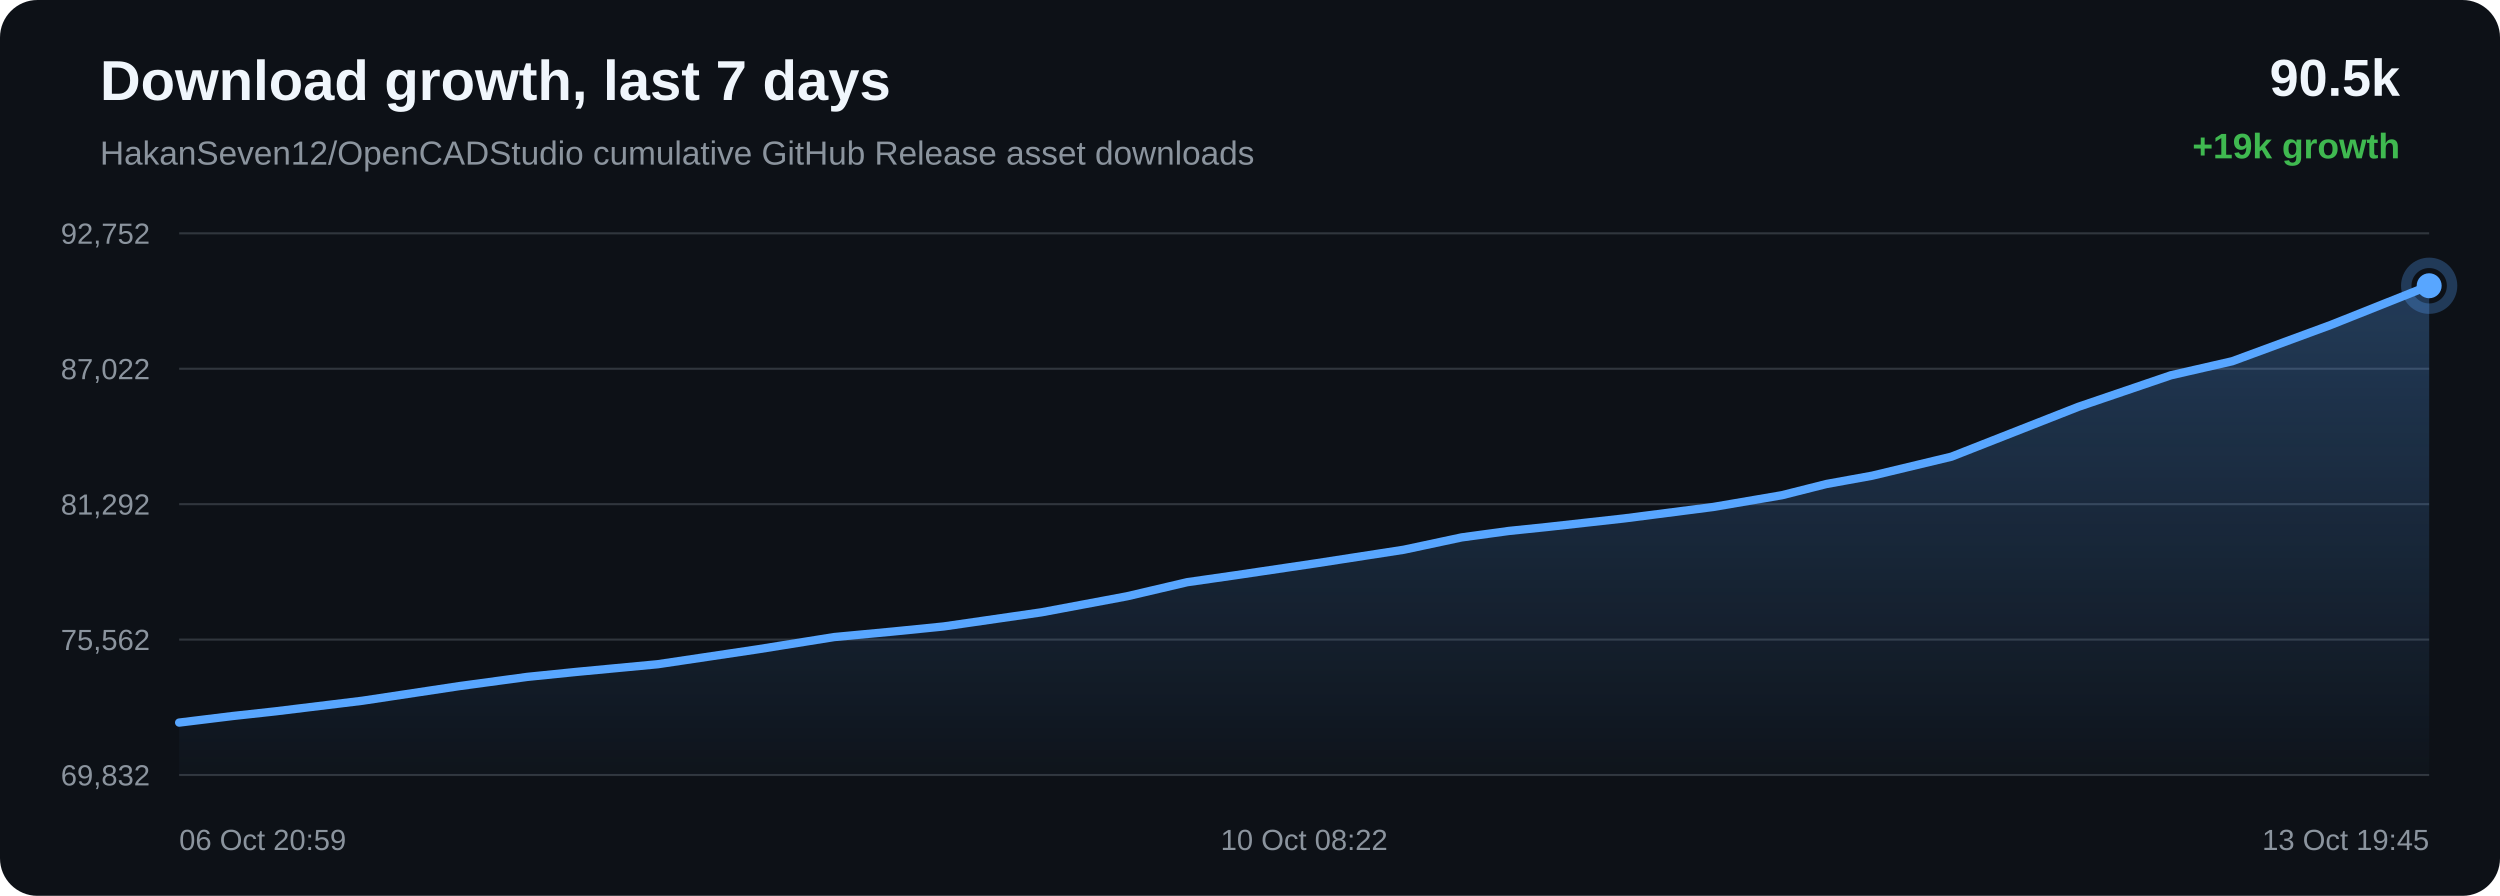
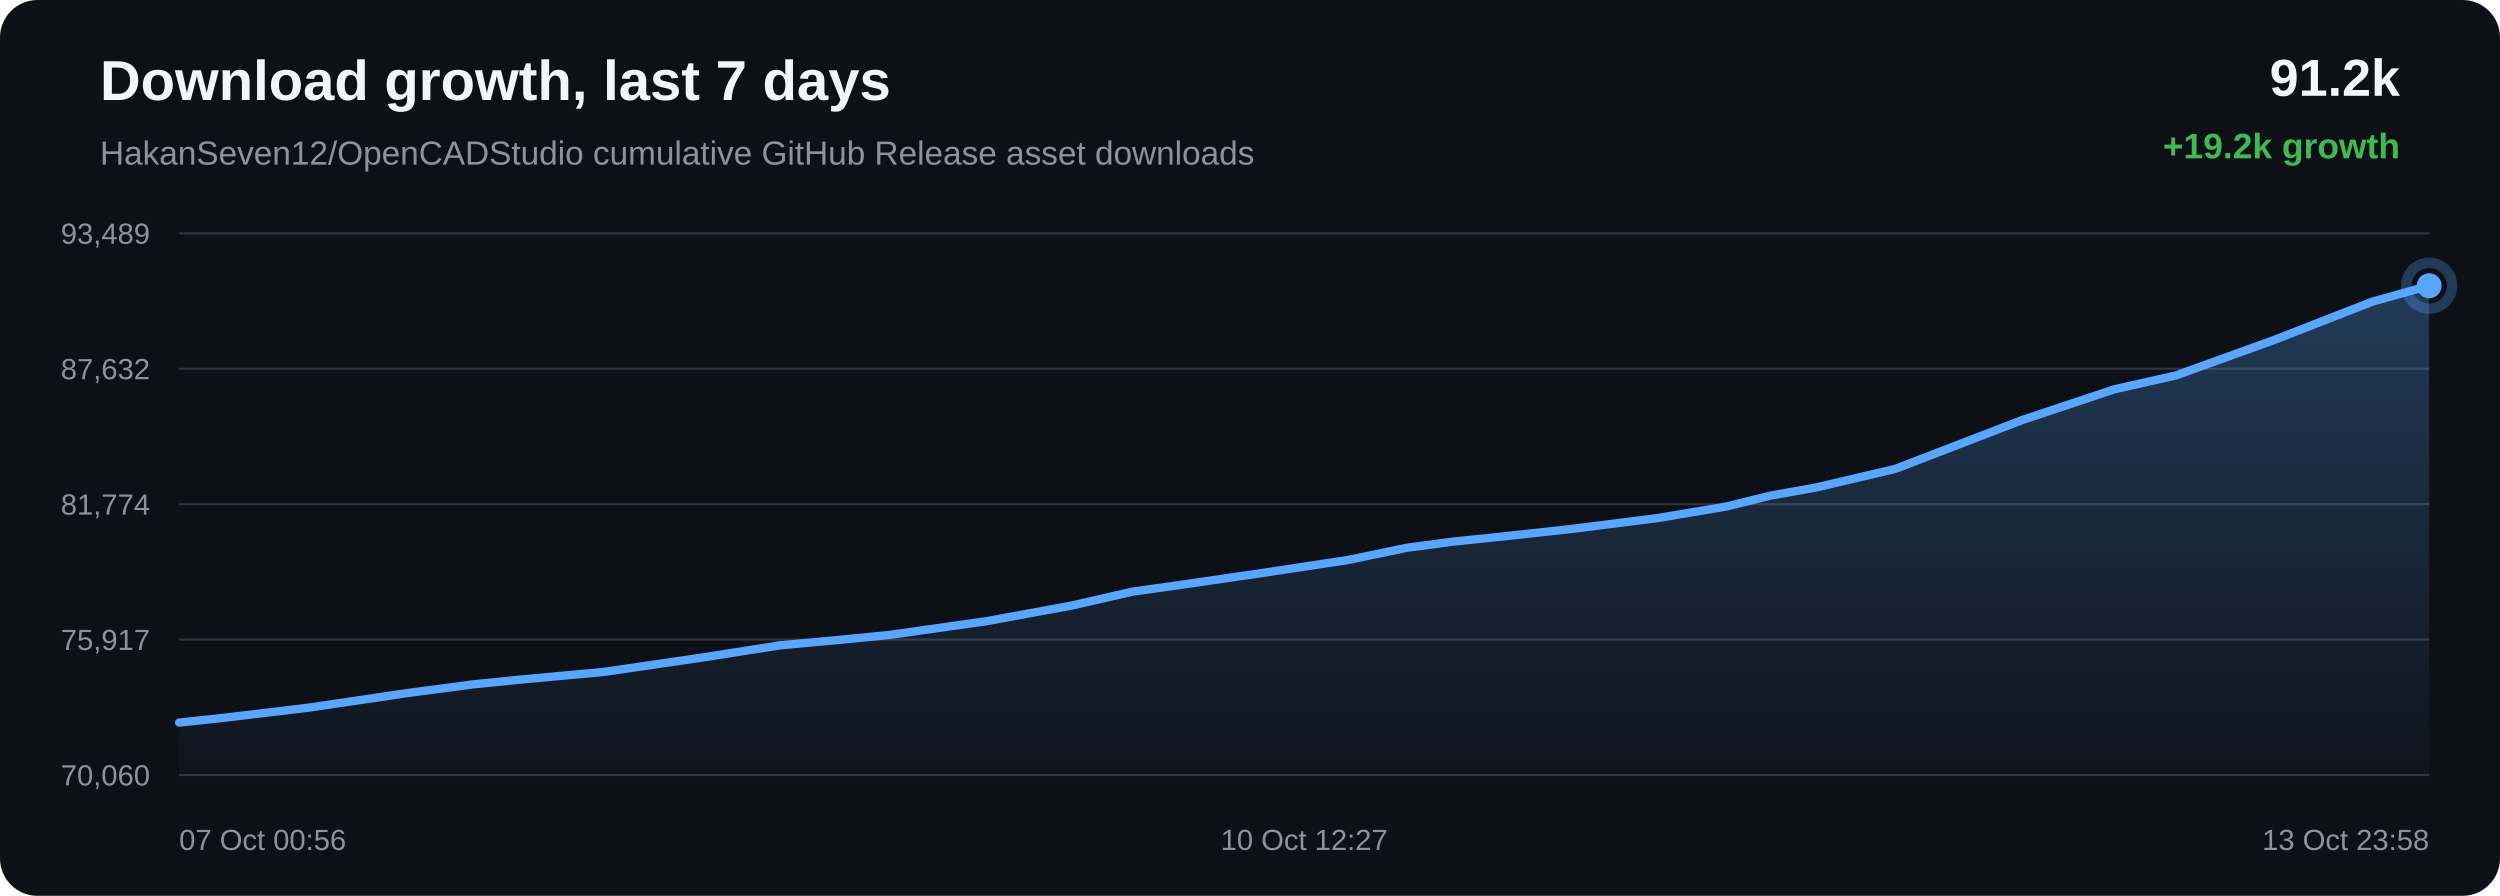
<svg xmlns="http://www.w3.org/2000/svg" width="1200" height="430" viewBox="0 0 1200 430">
  <defs>
    <linearGradient id="area" x1="0" x2="0" y1="0" y2="1">
      <stop offset="0%" stop-color="#58a6ff" stop-opacity="0.28" />
      <stop offset="100%" stop-color="#58a6ff" stop-opacity="0.02" />
    </linearGradient>
  </defs>
  <rect width="100%" height="100%" rx="18" fill="#0d1117" />
  <text x="48" y="48" fill="#f0f6fc" font-family="Arial, sans-serif" font-size="27" font-weight="700">Download growth, last 7 days</text>
  <text x="48" y="79" fill="#8b949e" font-family="Arial, sans-serif" font-size="16">HakanSeven12/OpenCADStudio cumulative GitHub Release asset downloads</text>
-   <text x="1152" y="46" text-anchor="end" fill="#f0f6fc" font-family="Arial, sans-serif" font-size="25" font-weight="700">90.5k</text>
-   <text x="1152" y="76" text-anchor="end" fill="#3fb950" font-family="Arial, sans-serif" font-size="17" font-weight="700">+19k growth</text>
+   <text x="1152" y="46" text-anchor="end" fill="#f0f6fc" font-family="Arial, sans-serif" font-size="25" font-weight="700">91.2k</text>
+   <text x="1152" y="76" text-anchor="end" fill="#3fb950" font-family="Arial, sans-serif" font-size="17" font-weight="700">+19.2k growth</text>
  <line x1="86" y1="112.00" x2="1166" y2="112.00" stroke="#30363d" stroke-width="1" />
  <line x1="86" y1="177.00" x2="1166" y2="177.00" stroke="#30363d" stroke-width="1" />
  <line x1="86" y1="242.00" x2="1166" y2="242.00" stroke="#30363d" stroke-width="1" />
  <line x1="86" y1="307.00" x2="1166" y2="307.00" stroke="#30363d" stroke-width="1" />
  <line x1="86" y1="372.00" x2="1166" y2="372.00" stroke="#30363d" stroke-width="1" />
-   <text x="72" y="117.00" text-anchor="end" fill="#8b949e" font-family="Arial, sans-serif" font-size="14">92,752</text>
-   <text x="72" y="182.00" text-anchor="end" fill="#8b949e" font-family="Arial, sans-serif" font-size="14">87,022</text>
-   <text x="72" y="247.00" text-anchor="end" fill="#8b949e" font-family="Arial, sans-serif" font-size="14">81,292</text>
-   <text x="72" y="312.00" text-anchor="end" fill="#8b949e" font-family="Arial, sans-serif" font-size="14">75,562</text>
-   <text x="72" y="377.00" text-anchor="end" fill="#8b949e" font-family="Arial, sans-serif" font-size="14">69,832</text>
-   <path d="M 86.00 346.84 L 111.60 343.70 L 132.00 341.47 L 173.92 336.36 L 220.35 329.35 L 253.07 324.91 L 276.79 322.50 L 315.71 318.83 L 363.64 311.68 L 400.32 305.80 L 428.61 303.14 L 452.97 300.70 L 499.88 293.91 L 540.96 286.22 L 569.86 279.45 L 592.98 276.13 L 631.60 270.40 L 673.82 263.87 L 701.61 257.95 L 724.29 254.85 L 742.79 252.94 L 779.57 248.85 L 822.25 243.36 L 855.34 237.70 L 876.67 232.32 L 898.61 228.34 L 936.68 219.21 L 997.64 195.26 L 1042.01 180.14 L 1071.48 173.39 L 1119.02 155.88 L 1166.00 137.16 L 1166.00 372.00 L 86.00 372.00 Z" fill="url(#area)" />
-   <path d="M 86.00 346.84 L 111.60 343.70 L 132.00 341.47 L 173.92 336.36 L 220.35 329.35 L 253.07 324.91 L 276.79 322.50 L 315.71 318.83 L 363.64 311.68 L 400.32 305.80 L 428.61 303.14 L 452.97 300.70 L 499.88 293.91 L 540.96 286.22 L 569.86 279.45 L 592.98 276.13 L 631.60 270.40 L 673.82 263.87 L 701.61 257.95 L 724.29 254.85 L 742.79 252.94 L 779.57 248.85 L 822.25 243.36 L 855.34 237.70 L 876.67 232.32 L 898.61 228.34 L 936.68 219.21 L 997.64 195.26 L 1042.01 180.14 L 1071.48 173.39 L 1119.02 155.88 L 1166.00 137.16" fill="none" stroke="#58a6ff" stroke-width="4" stroke-linecap="round" stroke-linejoin="round" />
+   <text x="72" y="117.00" text-anchor="end" fill="#8b949e" font-family="Arial, sans-serif" font-size="14">93,489</text>
+   <text x="72" y="182.00" text-anchor="end" fill="#8b949e" font-family="Arial, sans-serif" font-size="14">87,632</text>
+   <text x="72" y="247.00" text-anchor="end" fill="#8b949e" font-family="Arial, sans-serif" font-size="14">81,774</text>
+   <text x="72" y="312.00" text-anchor="end" fill="#8b949e" font-family="Arial, sans-serif" font-size="14">75,917</text>
+   <text x="72" y="377.00" text-anchor="end" fill="#8b949e" font-family="Arial, sans-serif" font-size="14">70,060</text>
+   <path d="M 86.00 346.84 L 106.37 344.67 L 148.22 339.66 L 194.58 332.80 L 227.24 328.47 L 250.92 326.10 L 289.78 322.52 L 337.64 315.53 L 374.26 309.77 L 402.50 307.17 L 426.82 304.78 L 473.66 298.14 L 514.67 290.61 L 543.53 283.99 L 566.61 280.75 L 605.16 275.14 L 647.32 268.75 L 675.07 262.96 L 697.71 259.93 L 716.18 258.05 L 752.90 254.06 L 795.51 248.69 L 828.55 243.15 L 849.85 237.89 L 871.75 233.99 L 909.76 225.06 L 970.62 201.63 L 1014.93 186.84 L 1044.35 180.24 L 1091.81 163.10 L 1138.71 144.79 L 1166.00 137.16 L 1166.00 372.00 L 86.00 372.00 Z" fill="url(#area)" />
+   <path d="M 86.00 346.84 L 106.37 344.67 L 148.22 339.66 L 194.58 332.80 L 227.24 328.47 L 250.92 326.10 L 289.78 322.52 L 337.64 315.53 L 374.26 309.77 L 402.50 307.17 L 426.82 304.78 L 473.66 298.14 L 514.67 290.61 L 543.53 283.99 L 566.61 280.75 L 605.16 275.14 L 647.32 268.75 L 675.07 262.96 L 697.71 259.93 L 716.18 258.05 L 752.90 254.06 L 795.51 248.69 L 828.55 243.15 L 849.85 237.89 L 871.75 233.99 L 909.76 225.06 L 970.62 201.63 L 1014.93 186.84 L 1044.35 180.24 L 1091.81 163.10 L 1138.71 144.79 L 1166.00 137.16" fill="none" stroke="#58a6ff" stroke-width="4" stroke-linecap="round" stroke-linejoin="round" />
  <circle cx="1166.00" cy="137.16" r="6" fill="#58a6ff" />
  <circle cx="1166.00" cy="137.16" r="11" fill="none" stroke="#58a6ff" stroke-opacity="0.28" stroke-width="5" />
-   <text x="86.00" y="408" text-anchor="start" fill="#8b949e" font-family="Arial, sans-serif" font-size="14">06 Oct 20:59</text>
-   <text x="626.00" y="408" text-anchor="middle" fill="#8b949e" font-family="Arial, sans-serif" font-size="14">10 Oct 08:22</text>
-   <text x="1166.00" y="408" text-anchor="end" fill="#8b949e" font-family="Arial, sans-serif" font-size="14">13 Oct 19:45</text>
+   <text x="86.00" y="408" text-anchor="start" fill="#8b949e" font-family="Arial, sans-serif" font-size="14">07 Oct 00:56</text>
+   <text x="626.00" y="408" text-anchor="middle" fill="#8b949e" font-family="Arial, sans-serif" font-size="14">10 Oct 12:27</text>
+   <text x="1166.00" y="408" text-anchor="end" fill="#8b949e" font-family="Arial, sans-serif" font-size="14">13 Oct 23:58</text>
</svg>
